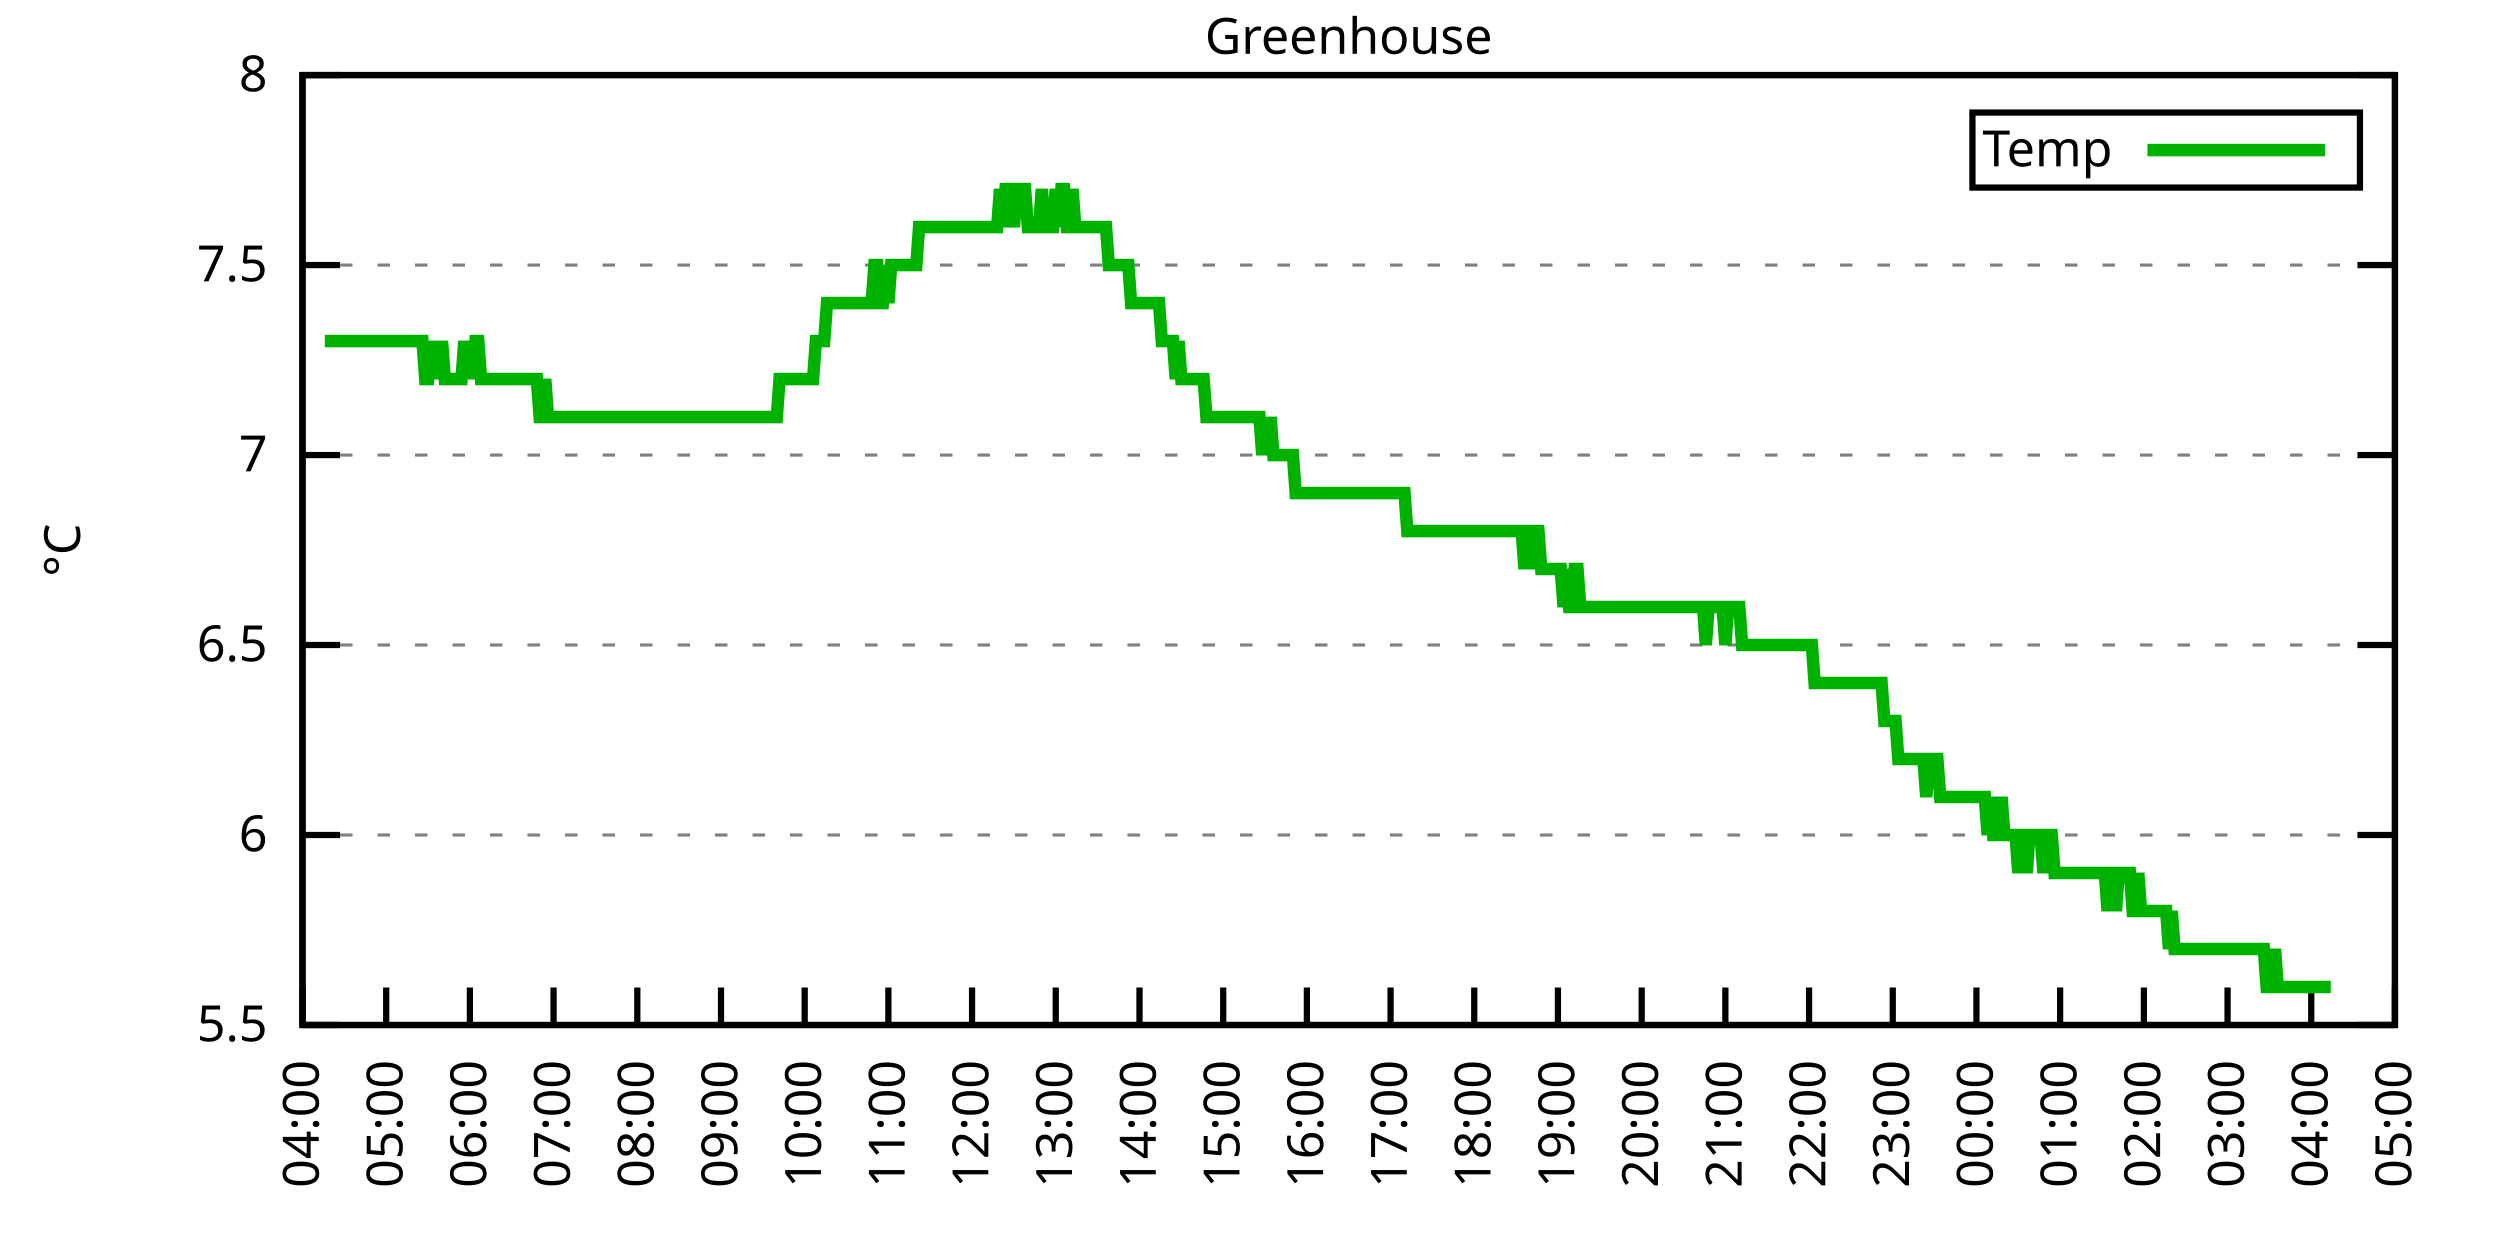
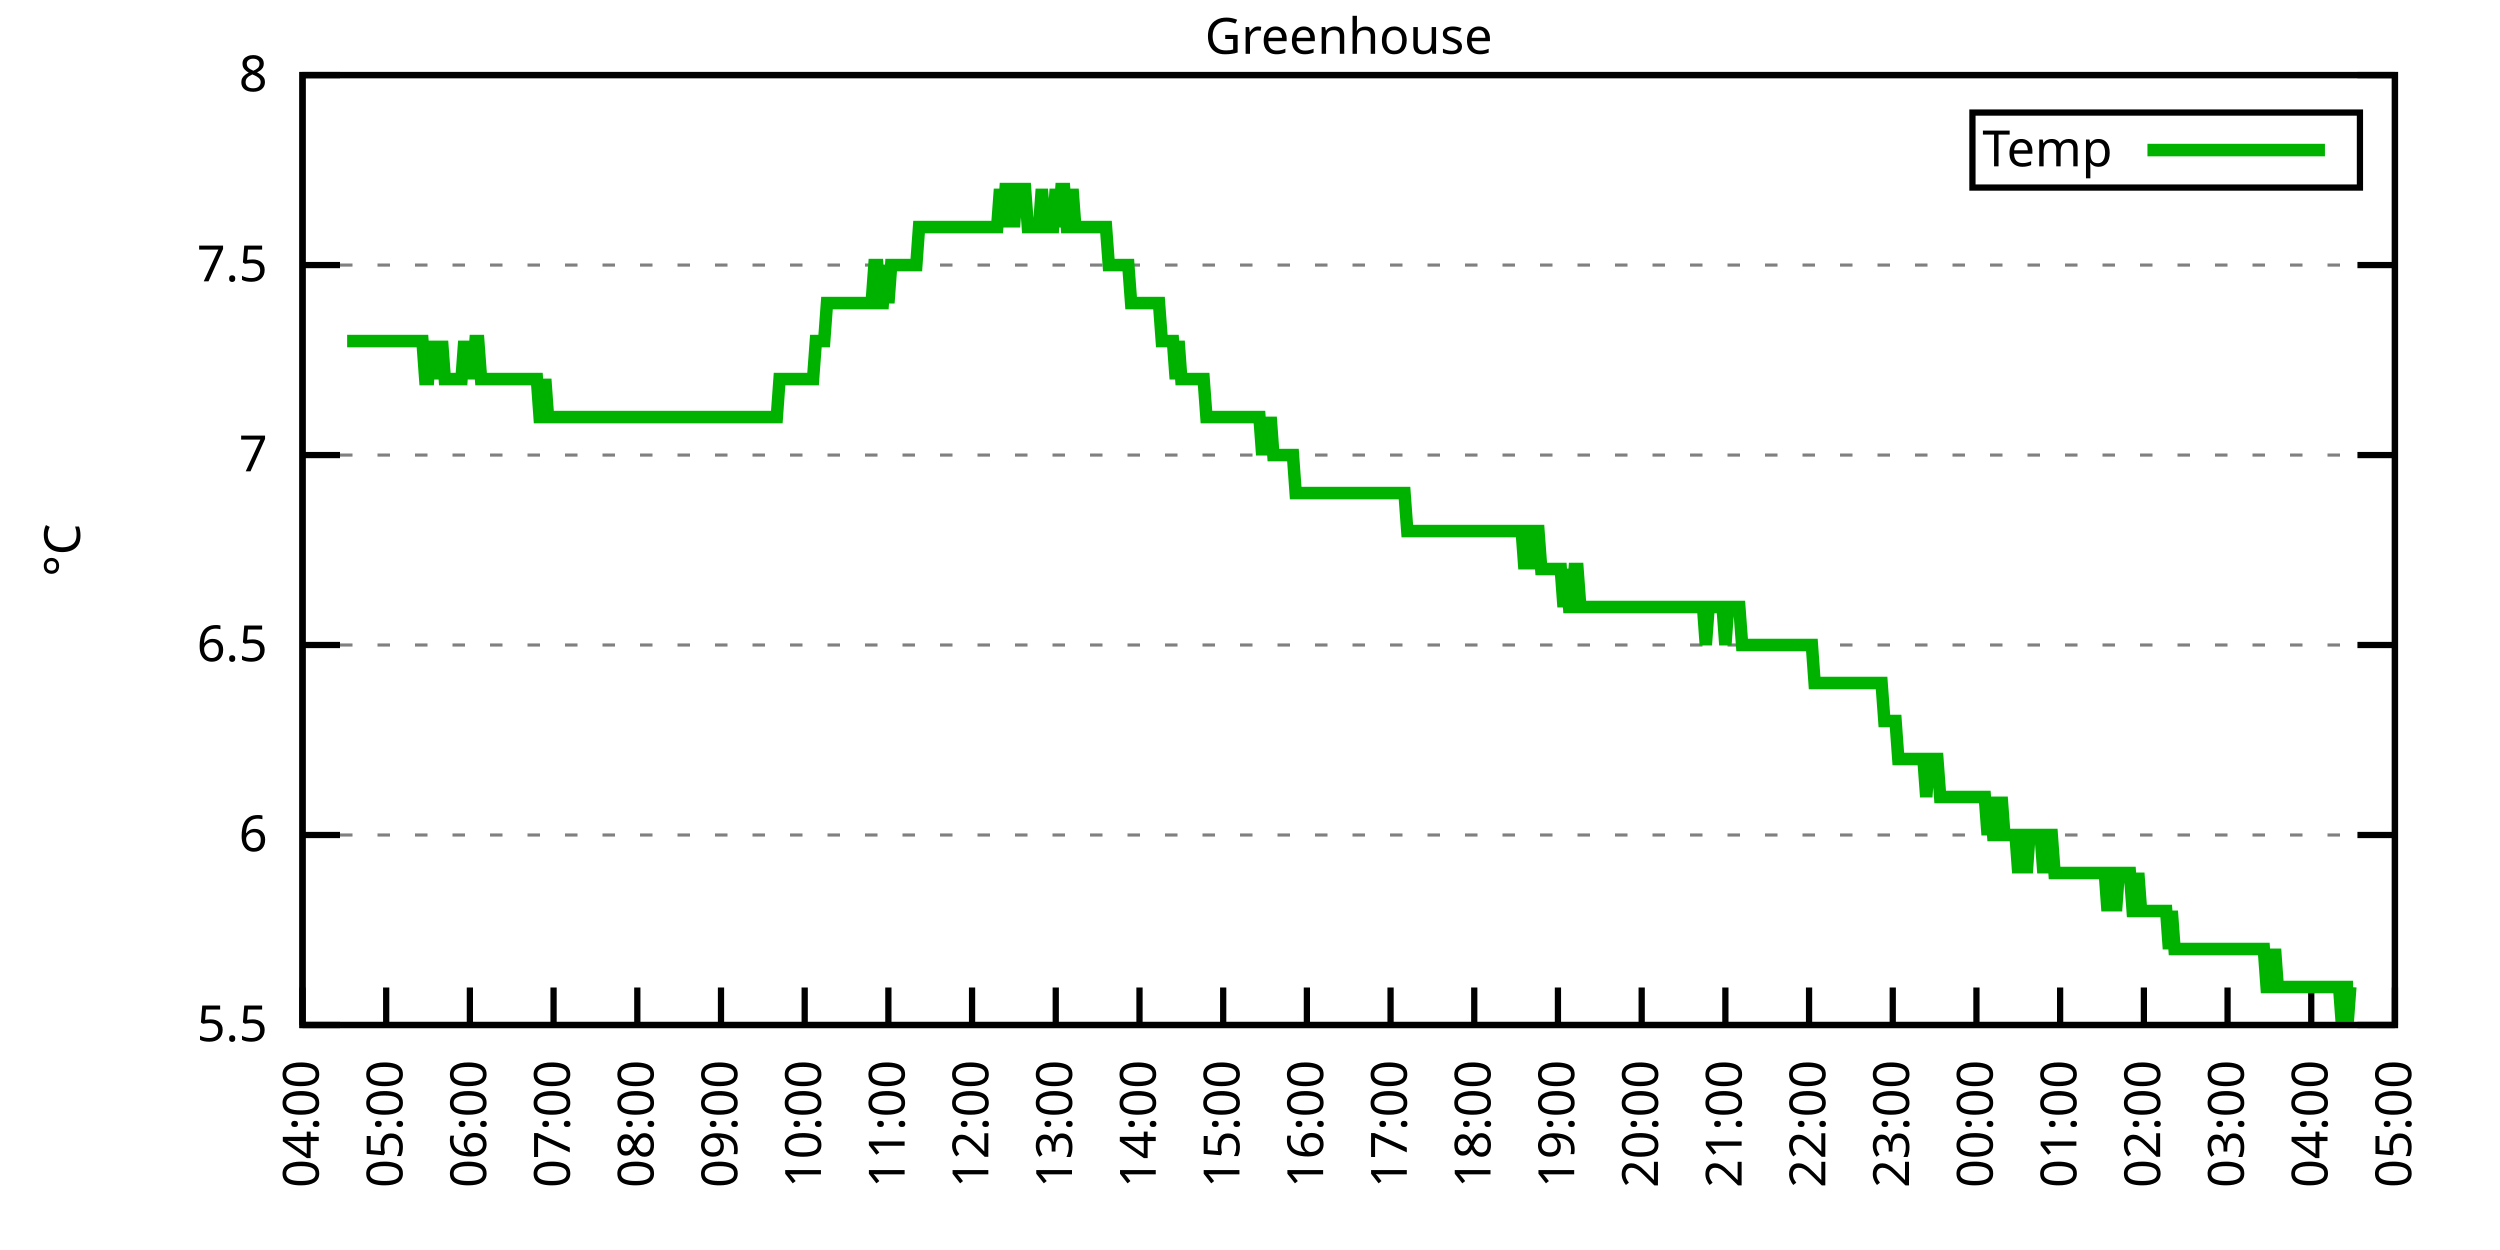
<svg xmlns="http://www.w3.org/2000/svg" xmlns:xlink="http://www.w3.org/1999/xlink" width="400" height="200" viewBox="0 0 400 200">
  <g id="gnuplot_canvas">
    <rect x="0" y="0" width="400" height="200" fill="none" />
    <defs>
      <circle id="gpDot" r="0.5" stroke-width="0.5" stroke="currentColor" />
      <path id="gpPt0" stroke-width="0.333" stroke="currentColor" d="M-1,0 h2 M0,-1 v2" />
      <path id="gpPt1" stroke-width="0.333" stroke="currentColor" d="M-1,-1 L1,1 M1,-1 L-1,1" />
      <path id="gpPt2" stroke-width="0.333" stroke="currentColor" d="M-1,0 L1,0 M0,-1 L0,1 M-1,-1 L1,1 M-1,1 L1,-1" />
      <rect id="gpPt3" stroke-width="0.333" stroke="currentColor" x="-1" y="-1" width="2" height="2" />
      <rect id="gpPt4" stroke-width="0.333" stroke="currentColor" fill="currentColor" x="-1" y="-1" width="2" height="2" />
      <circle id="gpPt5" stroke-width="0.333" stroke="currentColor" cx="0" cy="0" r="1" />
      <use xlink:href="#gpPt5" id="gpPt6" fill="currentColor" stroke="none" />
      <path id="gpPt7" stroke-width="0.333" stroke="currentColor" d="M0,-1.33 L-1.33,0.67 L1.33,0.67 z" />
      <use xlink:href="#gpPt7" id="gpPt8" fill="currentColor" stroke="none" />
      <use xlink:href="#gpPt7" id="gpPt9" stroke="currentColor" transform="rotate(180)" />
      <use xlink:href="#gpPt9" id="gpPt10" fill="currentColor" stroke="none" />
      <use xlink:href="#gpPt3" id="gpPt11" stroke="currentColor" transform="rotate(45)" />
      <use xlink:href="#gpPt11" id="gpPt12" fill="currentColor" stroke="none" />
      <path id="gpPt13" stroke-width="0.333" stroke="currentColor" d="M0,1.330 L1.265,0.411 L0.782,-1.067 L-0.782,-1.076 L-1.265,0.411 z" />
      <use xlink:href="#gpPt13" id="gpPt14" fill="currentColor" stroke="none" />
      <filter id="textbox" filterUnits="objectBoundingBox" x="0" y="0" height="1" width="1">
        <feFlood flood-color="white" flood-opacity="1" result="bgnd" />
        <feComposite in="SourceGraphic" in2="bgnd" operator="atop" />
      </filter>
      <filter id="greybox" filterUnits="objectBoundingBox" x="0" y="0" height="1" width="1">
        <feFlood flood-color="lightgrey" flood-opacity="1" result="grey" />
        <feComposite in="SourceGraphic" in2="grey" operator="atop" />
      </filter>
    </defs>
    <g fill="none" color="white" stroke="currentColor" stroke-width="1.00" stroke-linecap="butt" stroke-linejoin="miter">
</g>
    <g fill="none" color="black" stroke="currentColor" stroke-width="1.00" stroke-linecap="butt" stroke-linejoin="miter">
      <g stroke="none" shape-rendering="crispEdges">
        <polygon fill="rgb(255, 255, 255)" points="48.40,164.00 383.18,164.00 383.18,12.02 48.40,12.02 " />
      </g>
    </g>
    <g fill="none" color="black" stroke="currentColor" stroke-width="1.00" stroke-linecap="butt" stroke-linejoin="miter">
</g>
    <g fill="none" color="black" stroke="black" stroke-width="0.50" stroke-linecap="butt" stroke-linejoin="miter">
</g>
    <g fill="none" color="gray" stroke="currentColor" stroke-width="0.50" stroke-linecap="butt" stroke-linejoin="miter">
      <path stroke="gray" stroke-dasharray="2,4" class="gridline" d="M48.40,164.00 L383.19,164.00  " />
    </g>
    <g fill="none" color="gray" stroke="gray" stroke-width="1.00" stroke-linecap="butt" stroke-linejoin="miter">
</g>
    <g fill="none" color="black" stroke="currentColor" stroke-width="1.00" stroke-linecap="butt" stroke-linejoin="miter">
      <path stroke="black" d="M48.40,164.00 L54.40,164.00 M383.19,164.00 L377.19,164.00  " />
      <g transform="translate(42.80,166.60)" stroke="none" fill="black" font-family="Sans" font-size="8.00" text-anchor="end">
        <text>
          <tspan font-family="Sans"> 5.5</tspan>
        </text>
      </g>
    </g>
    <g fill="none" color="black" stroke="currentColor" stroke-width="1.00" stroke-linecap="butt" stroke-linejoin="miter">
</g>
    <g fill="none" color="black" stroke="black" stroke-width="0.50" stroke-linecap="butt" stroke-linejoin="miter">
</g>
    <g fill="none" color="gray" stroke="currentColor" stroke-width="0.50" stroke-linecap="butt" stroke-linejoin="miter">
      <path stroke="gray" stroke-dasharray="2,4" class="gridline" d="M48.40,133.60 L383.19,133.60  " />
    </g>
    <g fill="none" color="gray" stroke="gray" stroke-width="1.00" stroke-linecap="butt" stroke-linejoin="miter">
</g>
    <g fill="none" color="black" stroke="currentColor" stroke-width="1.00" stroke-linecap="butt" stroke-linejoin="miter">
      <path stroke="black" d="M48.40,133.60 L54.40,133.60 M383.19,133.60 L377.19,133.60  " />
      <g transform="translate(42.80,136.20)" stroke="none" fill="black" font-family="Sans" font-size="8.00" text-anchor="end">
        <text>
          <tspan font-family="Sans"> 6</tspan>
        </text>
      </g>
    </g>
    <g fill="none" color="black" stroke="currentColor" stroke-width="1.00" stroke-linecap="butt" stroke-linejoin="miter">
</g>
    <g fill="none" color="black" stroke="black" stroke-width="0.50" stroke-linecap="butt" stroke-linejoin="miter">
</g>
    <g fill="none" color="gray" stroke="currentColor" stroke-width="0.50" stroke-linecap="butt" stroke-linejoin="miter">
      <path stroke="gray" stroke-dasharray="2,4" class="gridline" d="M48.40,103.20 L383.19,103.20  " />
    </g>
    <g fill="none" color="gray" stroke="gray" stroke-width="1.00" stroke-linecap="butt" stroke-linejoin="miter">
</g>
    <g fill="none" color="black" stroke="currentColor" stroke-width="1.00" stroke-linecap="butt" stroke-linejoin="miter">
      <path stroke="black" d="M48.40,103.20 L54.40,103.20 M383.19,103.20 L377.19,103.20  " />
      <g transform="translate(42.80,105.80)" stroke="none" fill="black" font-family="Sans" font-size="8.00" text-anchor="end">
        <text>
          <tspan font-family="Sans"> 6.5</tspan>
        </text>
      </g>
    </g>
    <g fill="none" color="black" stroke="currentColor" stroke-width="1.00" stroke-linecap="butt" stroke-linejoin="miter">
</g>
    <g fill="none" color="black" stroke="black" stroke-width="0.50" stroke-linecap="butt" stroke-linejoin="miter">
</g>
    <g fill="none" color="gray" stroke="currentColor" stroke-width="0.50" stroke-linecap="butt" stroke-linejoin="miter">
      <path stroke="gray" stroke-dasharray="2,4" class="gridline" d="M48.40,72.81 L383.19,72.81  " />
    </g>
    <g fill="none" color="gray" stroke="gray" stroke-width="1.00" stroke-linecap="butt" stroke-linejoin="miter">
</g>
    <g fill="none" color="black" stroke="currentColor" stroke-width="1.00" stroke-linecap="butt" stroke-linejoin="miter">
      <path stroke="black" d="M48.40,72.81 L54.40,72.81 M383.19,72.81 L377.19,72.81  " />
      <g transform="translate(42.80,75.41)" stroke="none" fill="black" font-family="Sans" font-size="8.00" text-anchor="end">
        <text>
          <tspan font-family="Sans"> 7</tspan>
        </text>
      </g>
    </g>
    <g fill="none" color="black" stroke="currentColor" stroke-width="1.00" stroke-linecap="butt" stroke-linejoin="miter">
</g>
    <g fill="none" color="black" stroke="black" stroke-width="0.50" stroke-linecap="butt" stroke-linejoin="miter">
</g>
    <g fill="none" color="gray" stroke="currentColor" stroke-width="0.50" stroke-linecap="butt" stroke-linejoin="miter">
      <path stroke="gray" stroke-dasharray="2,4" class="gridline" d="M48.40,42.41 L383.19,42.41  " />
    </g>
    <g fill="none" color="gray" stroke="gray" stroke-width="1.00" stroke-linecap="butt" stroke-linejoin="miter">
</g>
    <g fill="none" color="black" stroke="currentColor" stroke-width="1.00" stroke-linecap="butt" stroke-linejoin="miter">
      <path stroke="black" d="M48.40,42.41 L54.40,42.41 M383.19,42.41 L377.19,42.41  " />
      <g transform="translate(42.80,45.01)" stroke="none" fill="black" font-family="Sans" font-size="8.00" text-anchor="end">
        <text>
          <tspan font-family="Sans"> 7.5</tspan>
        </text>
      </g>
    </g>
    <g fill="none" color="black" stroke="currentColor" stroke-width="1.00" stroke-linecap="butt" stroke-linejoin="miter">
</g>
    <g fill="none" color="black" stroke="black" stroke-width="0.50" stroke-linecap="butt" stroke-linejoin="miter">
</g>
    <g fill="none" color="gray" stroke="currentColor" stroke-width="0.50" stroke-linecap="butt" stroke-linejoin="miter">
      <path stroke="gray" stroke-dasharray="2,4" class="gridline" d="M48.40,12.01 L383.19,12.01  " />
    </g>
    <g fill="none" color="gray" stroke="gray" stroke-width="1.00" stroke-linecap="butt" stroke-linejoin="miter">
</g>
    <g fill="none" color="black" stroke="currentColor" stroke-width="1.00" stroke-linecap="butt" stroke-linejoin="miter">
      <path stroke="black" d="M48.40,12.01 L54.40,12.01 M383.19,12.01 L377.19,12.01  " />
      <g transform="translate(42.80,14.61)" stroke="none" fill="black" font-family="Sans" font-size="8.00" text-anchor="end">
        <text>
          <tspan font-family="Sans"> 8</tspan>
        </text>
      </g>
    </g>
    <g fill="none" color="black" stroke="currentColor" stroke-width="1.00" stroke-linecap="butt" stroke-linejoin="miter">
      <path stroke="black" d="M48.40,164.00 L48.40,158.00  " />
      <g transform="translate(51.00,169.60) rotate(270.00)" stroke="none" fill="black" font-family="Sans" font-size="8.00" text-anchor="end">
        <text>
          <tspan font-family="Sans">04:00</tspan>
        </text>
      </g>
    </g>
    <g fill="none" color="black" stroke="currentColor" stroke-width="1.00" stroke-linecap="butt" stroke-linejoin="miter">
      <path stroke="black" d="M61.79,164.00 L61.79,158.00  " />
      <g transform="translate(64.39,169.60) rotate(270.00)" stroke="none" fill="black" font-family="Sans" font-size="8.00" text-anchor="end">
        <text>
          <tspan font-family="Sans">05:00</tspan>
        </text>
      </g>
    </g>
    <g fill="none" color="black" stroke="currentColor" stroke-width="1.00" stroke-linecap="butt" stroke-linejoin="miter">
      <path stroke="black" d="M75.18,164.00 L75.18,158.00  " />
      <g transform="translate(77.78,169.60) rotate(270.00)" stroke="none" fill="black" font-family="Sans" font-size="8.00" text-anchor="end">
        <text>
          <tspan font-family="Sans">06:00</tspan>
        </text>
      </g>
    </g>
    <g fill="none" color="black" stroke="currentColor" stroke-width="1.00" stroke-linecap="butt" stroke-linejoin="miter">
      <path stroke="black" d="M88.57,164.00 L88.57,158.00  " />
      <g transform="translate(91.17,169.60) rotate(270.00)" stroke="none" fill="black" font-family="Sans" font-size="8.00" text-anchor="end">
        <text>
          <tspan font-family="Sans">07:00</tspan>
        </text>
      </g>
    </g>
    <g fill="none" color="black" stroke="currentColor" stroke-width="1.00" stroke-linecap="butt" stroke-linejoin="miter">
      <path stroke="black" d="M101.97,164.00 L101.97,158.00  " />
      <g transform="translate(104.57,169.60) rotate(270.00)" stroke="none" fill="black" font-family="Sans" font-size="8.00" text-anchor="end">
        <text>
          <tspan font-family="Sans">08:00</tspan>
        </text>
      </g>
    </g>
    <g fill="none" color="black" stroke="currentColor" stroke-width="1.00" stroke-linecap="butt" stroke-linejoin="miter">
      <path stroke="black" d="M115.36,164.00 L115.36,158.00  " />
      <g transform="translate(117.96,169.60) rotate(270.00)" stroke="none" fill="black" font-family="Sans" font-size="8.00" text-anchor="end">
        <text>
          <tspan font-family="Sans">09:00</tspan>
        </text>
      </g>
    </g>
    <g fill="none" color="black" stroke="currentColor" stroke-width="1.00" stroke-linecap="butt" stroke-linejoin="miter">
      <path stroke="black" d="M128.75,164.00 L128.75,158.00  " />
      <g transform="translate(131.35,169.60) rotate(270.00)" stroke="none" fill="black" font-family="Sans" font-size="8.00" text-anchor="end">
        <text>
          <tspan font-family="Sans">10:00</tspan>
        </text>
      </g>
    </g>
    <g fill="none" color="black" stroke="currentColor" stroke-width="1.00" stroke-linecap="butt" stroke-linejoin="miter">
      <path stroke="black" d="M142.14,164.00 L142.14,158.00  " />
      <g transform="translate(144.74,169.60) rotate(270.00)" stroke="none" fill="black" font-family="Sans" font-size="8.00" text-anchor="end">
        <text>
          <tspan font-family="Sans">11:00</tspan>
        </text>
      </g>
    </g>
    <g fill="none" color="black" stroke="currentColor" stroke-width="1.00" stroke-linecap="butt" stroke-linejoin="miter">
      <path stroke="black" d="M155.53,164.00 L155.53,158.00  " />
      <g transform="translate(158.13,169.60) rotate(270.00)" stroke="none" fill="black" font-family="Sans" font-size="8.00" text-anchor="end">
        <text>
          <tspan font-family="Sans">12:00</tspan>
        </text>
      </g>
    </g>
    <g fill="none" color="black" stroke="currentColor" stroke-width="1.00" stroke-linecap="butt" stroke-linejoin="miter">
      <path stroke="black" d="M168.92,164.00 L168.92,158.00  " />
      <g transform="translate(171.52,169.60) rotate(270.00)" stroke="none" fill="black" font-family="Sans" font-size="8.00" text-anchor="end">
        <text>
          <tspan font-family="Sans">13:00</tspan>
        </text>
      </g>
    </g>
    <g fill="none" color="black" stroke="currentColor" stroke-width="1.00" stroke-linecap="butt" stroke-linejoin="miter">
      <path stroke="black" d="M182.32,164.00 L182.32,158.00  " />
      <g transform="translate(184.92,169.60) rotate(270.00)" stroke="none" fill="black" font-family="Sans" font-size="8.00" text-anchor="end">
        <text>
          <tspan font-family="Sans">14:00</tspan>
        </text>
      </g>
    </g>
    <g fill="none" color="black" stroke="currentColor" stroke-width="1.00" stroke-linecap="butt" stroke-linejoin="miter">
      <path stroke="black" d="M195.71,164.00 L195.71,158.00  " />
      <g transform="translate(198.31,169.60) rotate(270.00)" stroke="none" fill="black" font-family="Sans" font-size="8.00" text-anchor="end">
        <text>
          <tspan font-family="Sans">15:00</tspan>
        </text>
      </g>
    </g>
    <g fill="none" color="black" stroke="currentColor" stroke-width="1.00" stroke-linecap="butt" stroke-linejoin="miter">
      <path stroke="black" d="M209.10,164.00 L209.10,158.00  " />
      <g transform="translate(211.70,169.60) rotate(270.00)" stroke="none" fill="black" font-family="Sans" font-size="8.00" text-anchor="end">
        <text>
          <tspan font-family="Sans">16:00</tspan>
        </text>
      </g>
    </g>
    <g fill="none" color="black" stroke="currentColor" stroke-width="1.00" stroke-linecap="butt" stroke-linejoin="miter">
      <path stroke="black" d="M222.49,164.00 L222.49,158.00  " />
      <g transform="translate(225.09,169.60) rotate(270.00)" stroke="none" fill="black" font-family="Sans" font-size="8.00" text-anchor="end">
        <text>
          <tspan font-family="Sans">17:00</tspan>
        </text>
      </g>
    </g>
    <g fill="none" color="black" stroke="currentColor" stroke-width="1.00" stroke-linecap="butt" stroke-linejoin="miter">
      <path stroke="black" d="M235.88,164.00 L235.88,158.00  " />
      <g transform="translate(238.48,169.60) rotate(270.00)" stroke="none" fill="black" font-family="Sans" font-size="8.00" text-anchor="end">
        <text>
          <tspan font-family="Sans">18:00</tspan>
        </text>
      </g>
    </g>
    <g fill="none" color="black" stroke="currentColor" stroke-width="1.00" stroke-linecap="butt" stroke-linejoin="miter">
      <path stroke="black" d="M249.27,164.00 L249.27,158.00  " />
      <g transform="translate(251.87,169.60) rotate(270.00)" stroke="none" fill="black" font-family="Sans" font-size="8.00" text-anchor="end">
        <text>
          <tspan font-family="Sans">19:00</tspan>
        </text>
      </g>
    </g>
    <g fill="none" color="black" stroke="currentColor" stroke-width="1.00" stroke-linecap="butt" stroke-linejoin="miter">
      <path stroke="black" d="M262.67,164.00 L262.67,158.00  " />
      <g transform="translate(265.27,169.60) rotate(270.00)" stroke="none" fill="black" font-family="Sans" font-size="8.00" text-anchor="end">
        <text>
          <tspan font-family="Sans">20:00</tspan>
        </text>
      </g>
    </g>
    <g fill="none" color="black" stroke="currentColor" stroke-width="1.00" stroke-linecap="butt" stroke-linejoin="miter">
      <path stroke="black" d="M276.06,164.00 L276.06,158.00  " />
      <g transform="translate(278.66,169.60) rotate(270.00)" stroke="none" fill="black" font-family="Sans" font-size="8.00" text-anchor="end">
        <text>
          <tspan font-family="Sans">21:00</tspan>
        </text>
      </g>
    </g>
    <g fill="none" color="black" stroke="currentColor" stroke-width="1.00" stroke-linecap="butt" stroke-linejoin="miter">
      <path stroke="black" d="M289.45,164.00 L289.45,158.00  " />
      <g transform="translate(292.05,169.60) rotate(270.00)" stroke="none" fill="black" font-family="Sans" font-size="8.00" text-anchor="end">
        <text>
          <tspan font-family="Sans">22:00</tspan>
        </text>
      </g>
    </g>
    <g fill="none" color="black" stroke="currentColor" stroke-width="1.00" stroke-linecap="butt" stroke-linejoin="miter">
      <path stroke="black" d="M302.84,164.00 L302.84,158.00  " />
      <g transform="translate(305.44,169.60) rotate(270.00)" stroke="none" fill="black" font-family="Sans" font-size="8.00" text-anchor="end">
        <text>
          <tspan font-family="Sans">23:00</tspan>
        </text>
      </g>
    </g>
    <g fill="none" color="black" stroke="currentColor" stroke-width="1.00" stroke-linecap="butt" stroke-linejoin="miter">
      <path stroke="black" d="M316.23,164.00 L316.23,158.00  " />
      <g transform="translate(318.83,169.60) rotate(270.00)" stroke="none" fill="black" font-family="Sans" font-size="8.00" text-anchor="end">
        <text>
          <tspan font-family="Sans">00:00</tspan>
        </text>
      </g>
    </g>
    <g fill="none" color="black" stroke="currentColor" stroke-width="1.00" stroke-linecap="butt" stroke-linejoin="miter">
      <path stroke="black" d="M329.62,164.00 L329.62,158.00  " />
      <g transform="translate(332.22,169.60) rotate(270.00)" stroke="none" fill="black" font-family="Sans" font-size="8.00" text-anchor="end">
        <text>
          <tspan font-family="Sans">01:00</tspan>
        </text>
      </g>
    </g>
    <g fill="none" color="black" stroke="currentColor" stroke-width="1.00" stroke-linecap="butt" stroke-linejoin="miter">
      <path stroke="black" d="M343.02,164.00 L343.02,158.00  " />
      <g transform="translate(345.62,169.60) rotate(270.00)" stroke="none" fill="black" font-family="Sans" font-size="8.00" text-anchor="end">
        <text>
          <tspan font-family="Sans">02:00</tspan>
        </text>
      </g>
    </g>
    <g fill="none" color="black" stroke="currentColor" stroke-width="1.00" stroke-linecap="butt" stroke-linejoin="miter">
      <path stroke="black" d="M356.41,164.00 L356.41,158.00  " />
      <g transform="translate(359.01,169.60) rotate(270.00)" stroke="none" fill="black" font-family="Sans" font-size="8.00" text-anchor="end">
        <text>
          <tspan font-family="Sans">03:00</tspan>
        </text>
      </g>
    </g>
    <g fill="none" color="black" stroke="currentColor" stroke-width="1.00" stroke-linecap="butt" stroke-linejoin="miter">
      <path stroke="black" d="M369.80,164.00 L369.80,158.00  " />
      <g transform="translate(372.40,169.60) rotate(270.00)" stroke="none" fill="black" font-family="Sans" font-size="8.00" text-anchor="end">
        <text>
          <tspan font-family="Sans">04:00</tspan>
        </text>
      </g>
    </g>
    <g fill="none" color="black" stroke="currentColor" stroke-width="1.00" stroke-linecap="butt" stroke-linejoin="miter">
      <path stroke="black" d="M383.19,164.00 L383.19,158.00  " />
      <g transform="translate(385.79,169.60) rotate(270.00)" stroke="none" fill="black" font-family="Sans" font-size="8.00" text-anchor="end">
        <text>
          <tspan font-family="Sans">05:00</tspan>
        </text>
      </g>
    </g>
    <g fill="none" color="black" stroke="currentColor" stroke-width="1.00" stroke-linecap="butt" stroke-linejoin="miter">
</g>
    <g fill="none" color="black" stroke="currentColor" stroke-width="1.00" stroke-linecap="butt" stroke-linejoin="miter">
      <path stroke="black" d="M48.40,12.01 L48.40,164.00 L383.19,164.00 L383.19,12.01 L48.40,12.01 Z  " />
    </g>
    <g fill="none" color="black" stroke="currentColor" stroke-width="1.00" stroke-linecap="butt" stroke-linejoin="miter">
</g>
    <g fill="none" color="black" stroke="currentColor" stroke-width="1.00" stroke-linecap="butt" stroke-linejoin="miter">
      <path stroke="black" d="M315.59,30.01 L315.59,18.01 L377.59,18.01 L377.59,30.01 L315.59,30.01 Z  " />
    </g>
    <g id="Greenhouse_plot_1">
      <g fill="none" color="white" stroke="black" stroke-width="2.00" stroke-linecap="butt" stroke-linejoin="miter">
</g>
      <g fill="none" color="black" stroke="currentColor" stroke-width="2.00" stroke-linecap="butt" stroke-linejoin="miter">
        <g transform="translate(337.99,26.61)" stroke="none" fill="black" font-family="Sans" font-size="8.00" text-anchor="end">
          <text>
            <tspan font-family="Sans">Temp</tspan>
          </text>
        </g>
      </g>
      <g fill="none" color="black" stroke="currentColor" stroke-width="2.00" stroke-linecap="butt" stroke-linejoin="miter">
-         <path stroke="rgb(  0, 178,   0)" d="M343.59,24.01 L371.99,24.01 M51.97,54.57 L52.42,54.57 L52.86,54.57 L53.31,54.57 L53.76,54.57 L54.20,54.57   L54.65,54.57 L55.10,54.57 L55.54,54.57 L55.99,54.57 L56.43,54.57 L56.88,54.57 L57.33,54.57 L57.77,54.57   L58.22,54.57 L58.67,54.57 L59.11,54.57 L59.56,54.57 L60.01,54.57 L60.45,54.57 L60.90,54.57 L61.35,54.57   L61.79,54.57 L62.24,54.57 L62.68,54.57 L63.13,54.57 L63.58,54.57 L64.02,54.57 L64.47,54.57 L64.92,54.57   L65.36,54.57 L65.81,54.57 L66.26,54.57 L66.70,54.57 L67.15,54.57 L67.59,54.57 L68.04,60.65 L68.49,60.65   L68.93,54.57 L69.38,60.65 L69.83,54.57 L70.27,60.65 L70.72,54.57 L71.17,60.65 L71.61,60.65 L72.06,60.65   L72.50,60.65 L72.95,60.65 L73.40,60.65 L73.84,60.65 L74.29,54.57 L74.74,60.65 L75.18,54.57 L75.63,60.65   L76.08,54.57 L76.52,54.57 L76.97,60.65 L77.42,60.65 L77.86,60.65 L78.31,60.65 L78.75,60.65 L79.20,60.65   L79.65,60.65 L80.09,60.65 L80.54,60.65 L80.99,60.65 L81.43,60.65 L81.88,60.65 L82.33,60.65 L82.77,60.65   L83.22,60.65 L83.66,60.65 L84.11,60.65 L84.56,60.65 L85.00,60.65 L85.45,60.65 L85.90,60.65 L86.34,66.73   L86.79,66.73 L87.24,60.65 L87.68,66.73 L88.13,66.73 L88.57,66.73 L89.02,66.73 L89.47,66.73 L89.91,66.73   L90.36,66.73 L90.81,66.73 L91.25,66.73 L91.70,66.73 L92.15,66.73 L92.59,66.73 L93.04,66.73 L93.49,66.73   L93.93,66.73 L94.38,66.73 L94.82,66.73 L95.27,66.73 L95.72,66.73 L96.16,66.73 L96.61,66.73 L97.06,66.73   L97.50,66.73 L97.95,66.73 L98.40,66.73 L98.84,66.73 L99.29,66.73 L99.73,66.73 L100.18,66.73 L100.63,66.73   L101.07,66.73 L101.52,66.73 L101.97,66.73 L102.41,66.73 L102.86,66.73 L103.31,66.73 L103.75,66.73 L104.20,66.73   L104.64,66.73 L105.09,66.73 L105.54,66.73 L105.98,66.73 L106.43,66.73 L106.88,66.73 L107.32,66.73 L107.77,66.73   L108.22,66.73 L108.66,66.73 L109.11,66.73 L109.55,66.73 L110.00,66.73 L110.45,66.73 L110.89,66.73 L111.34,66.73   L111.79,66.73 L112.23,66.73 L112.68,66.73 L113.13,66.73 L113.57,66.73 L114.02,66.73 L114.47,66.73 L114.91,66.73   L115.36,66.73 L115.80,66.73 L116.25,66.73 L116.70,66.73 L117.14,66.73 L117.59,66.73 L118.04,66.73 L118.48,66.73   L118.93,66.73 L119.38,66.73 L119.82,66.73 L120.27,66.73 L120.71,66.73 L121.16,66.73 L121.61,66.73 L122.05,66.73   L122.50,66.73 L122.95,66.73 L123.39,66.73 L123.84,66.73 L124.29,66.73 L124.73,60.65 L125.18,60.65 L125.62,60.65   L126.07,60.65 L126.52,60.65 L126.96,60.65 L127.41,60.65 L127.86,60.65 L128.30,60.65 L128.75,60.65 L129.20,60.65   L129.64,60.65 L130.09,60.65 L130.54,54.57 L130.98,54.57 L131.43,54.57 L131.87,54.57 L132.32,48.49 L132.77,48.49   L133.21,48.49 L133.66,48.49 L134.11,48.49 L134.55,48.49 L135.00,48.49 L135.45,48.49 L135.89,48.49 L136.34,48.49   L136.78,48.49 L137.23,48.49 L137.68,48.49 L138.12,48.49 L138.57,48.49 L139.02,48.49 L139.46,48.49 L139.91,42.41   L140.36,42.41 L140.80,48.49 L141.25,48.49 L141.69,42.41 L142.14,48.49 L142.59,42.41 L143.03,42.41 L143.48,42.41   L143.93,42.41 L144.37,42.41 L144.82,42.41 L145.27,42.41 L145.71,42.41 L146.16,42.41 L146.61,42.41 L147.05,36.33   L147.50,36.33 L147.94,36.33 L148.39,36.33 L148.84,36.33 L149.28,36.33 L149.73,36.33 L150.18,36.33 L150.62,36.33   L151.07,36.33 L151.52,36.33 L151.96,36.33 L152.41,36.33 L152.85,36.33 L153.30,36.33 L153.75,36.33 L154.19,36.33   L154.64,36.33 L155.09,36.33 L155.53,36.33 L155.98,36.33 L156.43,36.33 L156.87,36.33 L157.32,36.33 L157.76,36.33   L158.21,36.33 L158.66,36.33 L159.10,36.33 L159.55,36.33 L160.00,30.25 L160.44,36.33 L160.89,30.25 L161.34,30.25   L161.78,30.25 L162.23,36.33 L162.67,30.25 L163.12,30.25 L163.57,30.25 L164.01,30.25 L164.46,36.33 L164.91,36.33   L165.35,36.33 L165.80,36.33 L166.25,36.33 L166.69,30.25 L167.14,36.33 L167.59,36.33 L168.03,36.33 L168.48,36.33   L168.92,30.25 L169.37,36.33 L169.82,30.25 L170.26,30.25 L170.71,36.33 L171.16,36.33 L171.60,30.25 L172.05,36.33   L172.50,36.33 L172.94,36.33 L173.39,36.33 L173.83,36.33 L174.28,36.33 L174.73,36.33 L175.17,36.33 L175.62,36.33   L176.07,36.33 L176.51,36.33 L176.96,36.33 L177.41,42.41 L177.85,42.41 L178.30,42.41 L178.74,42.41 L179.19,42.41   L179.64,42.41 L180.08,42.41 L180.53,42.41 L180.98,48.49 L181.42,48.49 L181.87,48.49 L182.32,48.49 L182.76,48.49   L183.21,48.49 L183.66,48.49 L184.10,48.49 L184.55,48.49 L184.99,48.49 L185.44,48.49 L185.89,54.57 L186.33,54.57   L186.78,54.57 L187.23,54.57 L187.67,54.57 L188.12,60.65 L188.57,54.57 L189.01,60.65 L189.46,60.65 L189.90,60.65   L190.35,60.65 L190.80,60.65 L191.24,60.65 L191.69,60.65 L192.14,60.65 L192.58,60.65 L193.03,66.73 L193.48,66.73   L193.92,66.73 L194.37,66.73 L194.81,66.73 L195.26,66.73 L195.71,66.73 L196.15,66.73 L196.60,66.73 L197.05,66.73   L197.49,66.73 L197.94,66.73 L198.39,66.73 L198.83,66.73 L199.28,66.73 L199.73,66.73 L200.17,66.73 L200.62,66.73   L201.06,66.73 L201.51,66.73 L201.96,72.81 L202.40,66.73 L202.85,72.81 L203.30,66.73 L203.74,72.81 L204.19,72.81   L204.64,72.81 L205.08,72.81 L205.53,72.81 L205.97,72.81 L206.42,72.81 L206.87,72.81 L207.31,78.89 L207.76,78.89   L208.21,78.89 L208.65,78.89 L209.10,78.89 L209.55,78.89 L209.99,78.89 L210.44,78.89 L210.88,78.89 L211.33,78.89   L211.78,78.89 L212.22,78.89 L212.67,78.89 L213.12,78.89 L213.56,78.89 L214.01,78.89 L214.46,78.89 L214.90,78.89   L215.35,78.89 L215.80,78.89 L216.24,78.89 L216.69,78.89 L217.13,78.89 L217.58,78.89 L218.03,78.89 L218.47,78.89   L218.92,78.89 L219.37,78.89 L219.81,78.89 L220.26,78.89 L220.71,78.89 L221.15,78.89 L221.60,78.89 L222.04,78.89   L222.49,78.89 L222.94,78.89 L223.38,78.89 L223.83,78.89 L224.28,78.89 L224.72,78.89 L225.17,84.97 L225.62,84.97   L226.06,84.97 L226.51,84.97 L226.95,84.97 L227.40,84.97 L227.85,84.97 L228.29,84.97 L228.74,84.97 L229.19,84.97   L229.63,84.97 L230.08,84.97 L230.53,84.97 L230.97,84.97 L231.42,84.97 L231.86,84.97 L232.31,84.97 L232.76,84.97   L233.20,84.97 L233.65,84.97 L234.10,84.97 L234.54,84.97 L234.99,84.97 L235.44,84.97 L235.88,84.97 L236.33,84.97   L236.78,84.97 L237.22,84.97 L237.67,84.97 L238.11,84.97 L238.56,84.97 L239.01,84.97 L239.45,84.97 L239.90,84.97   L240.35,84.97 L240.79,84.97 L241.24,84.97 L241.69,84.97 L242.13,84.97 L242.58,84.97 L243.02,84.97 L243.47,84.97   L243.92,91.04 L244.36,84.97 L244.81,91.04 L245.26,84.97 L245.70,84.97 L246.15,84.97 L246.60,91.04 L247.04,91.04   L247.49,91.04 L247.93,91.04 L248.38,91.04 L248.83,91.04 L249.27,91.04 L249.72,91.04 L250.17,97.12 L250.61,91.04   L251.06,97.12 L251.51,97.12 L251.95,91.04 L252.40,91.04 L252.85,97.12 L253.29,97.12 L253.74,97.12 L254.18,97.12   L254.63,97.12 L255.08,97.12 L255.52,97.12 L255.97,97.12 L256.42,97.12 L256.86,97.12 L257.31,97.12 L257.76,97.12   L258.20,97.12 L258.65,97.12 L259.09,97.12 L259.54,97.12 L259.99,97.12 L260.43,97.12 L260.88,97.12 L261.33,97.12   L261.77,97.12 L262.22,97.12 L262.67,97.12 L263.11,97.12 L263.56,97.12 L264.00,97.12 L264.45,97.12 L264.90,97.12   L265.34,97.12 L265.79,97.12 L266.24,97.12 L266.68,97.12 L267.13,97.12 L267.58,97.12 L268.02,97.12 L268.47,97.12   L268.92,97.12 L269.36,97.12 L269.81,97.12 L270.25,97.12 L270.70,97.12 L271.15,97.12 L271.59,97.12 L272.04,97.12   L272.49,97.12 L272.93,103.20 L273.38,97.12 L273.83,97.12 L274.27,97.12 L274.72,97.12 L275.16,97.12 L275.61,97.12   L276.06,103.20 L276.50,97.12 L276.95,97.12 L277.40,97.12 L277.84,97.12 L278.29,97.12 L278.74,103.20 L279.18,103.20   L279.63,103.20 L280.07,103.20 L280.52,103.20 L280.97,103.20 L281.41,103.20 L281.86,103.20 L282.31,103.20 L282.75,103.20   L283.20,103.20 L283.65,103.20 L284.09,103.20 L284.54,103.20 L284.98,103.20 L285.43,103.20 L285.88,103.20 L286.32,103.20   L286.77,103.20 L287.22,103.20 L287.66,103.20 L288.11,103.20 L288.56,103.20 L289.00,103.20 L289.45,103.20 L289.90,103.20   L290.34,109.28 L290.79,109.28 L291.23,109.28 L291.68,109.28 L292.13,109.28 L292.57,109.28 L293.02,109.28 L293.47,109.28   L293.91,109.28 L294.36,109.28 L294.81,109.28 L295.25,109.28 L295.70,109.28 L296.14,109.28 L296.59,109.28 L297.04,109.28   L297.48,109.28 L297.93,109.28 L298.38,109.28 L298.82,109.28 L299.27,109.28 L299.72,109.28 L300.16,109.28 L300.61,109.28   L301.05,109.28 L301.50,115.36 L301.95,115.36 L302.39,115.36 L302.84,115.36 L303.29,115.36 L303.73,121.44 L304.18,121.44   L304.63,121.44 L305.07,121.44 L305.52,121.44 L305.97,121.44 L306.41,121.44 L306.86,121.44 L307.30,121.44 L307.75,121.44   L308.20,127.52 L308.64,121.44 L309.09,121.44 L309.54,121.44 L309.98,121.44 L310.43,127.52 L310.88,127.52 L311.32,127.52   L311.77,127.52 L312.21,127.52 L312.66,127.52 L313.11,127.52 L313.55,127.52 L314.00,127.52 L314.45,127.52 L314.89,127.52   L315.34,127.52 L315.79,127.52 L316.23,127.52 L316.68,127.52 L317.12,127.52 L317.57,127.52 L318.02,133.60 L318.46,127.52   L318.91,133.60 L319.36,133.60 L319.80,133.60 L320.25,127.52 L320.70,133.60 L321.14,133.60 L321.59,133.60 L322.04,133.60   L322.48,133.60 L322.93,139.68 L323.37,133.60 L323.82,133.60 L324.27,139.68 L324.71,133.60 L325.16,133.60 L325.61,133.60   L326.05,133.60 L326.50,133.60 L326.95,139.68 L327.39,133.60 L327.84,133.60 L328.28,133.60 L328.73,139.68 L329.18,139.68   L329.62,139.68 L330.07,139.68 L330.52,139.68 L330.96,139.68 L331.41,139.68 L331.86,139.68 L332.30,139.68 L332.75,139.68   L333.19,139.68 L333.64,139.68 L334.09,139.68 L334.53,139.68 L334.98,139.68 L335.43,139.68 L335.87,139.68 L336.32,139.68   L336.77,139.68 L337.21,145.76 L337.66,139.68 L338.10,139.68 L338.55,145.76 L339.00,139.68 L339.44,139.68 L339.89,139.68   L340.34,139.68 L340.78,139.68 L341.23,145.76 L341.68,145.76 L342.12,139.68 L342.57,145.76 L343.02,145.76 L343.46,145.76   L343.91,145.76 L344.35,145.76 L344.80,145.76 L345.25,145.76 L345.69,145.76 L346.14,145.76 L346.59,145.76 L347.03,151.84   L347.48,145.76 L347.93,151.84 L348.37,151.84 L348.82,151.84 L349.26,151.84 L349.71,151.84 L350.16,151.84 L350.60,151.84   L351.05,151.84 L351.50,151.84 L351.94,151.84 L352.39,151.84 L352.84,151.84 L353.28,151.84 L353.73,151.84 L354.17,151.84   L354.62,151.84 L355.07,151.84 L355.51,151.84 L355.96,151.84 L356.41,151.84 L356.85,151.84 L357.30,151.84 L357.75,151.84   L358.19,151.84 L358.64,151.84 L359.09,151.84 L359.53,151.84 L359.98,151.84 L360.42,151.84 L360.87,151.84 L361.32,151.84   L361.76,151.84 L362.21,151.84 L362.66,157.92 L363.10,157.92 L363.55,157.92 L364.00,151.84 L364.44,157.92 L364.89,157.92   L365.33,157.92 L365.78,157.92 L366.23,157.92 L366.67,157.92 L367.12,157.92 L367.57,157.92 L368.01,157.92 L368.46,157.92   L368.91,157.92 L369.35,157.92 L369.80,157.92 L370.24,157.92 L370.69,157.92 L371.14,157.92 L371.58,157.92 L372.03,157.92   L372.48,157.92 L372.92,157.92  " />
+         <path stroke="rgb(  0, 178,   0)" d="M343.59,24.01 L371.99,24.01 M55.54,54.57 L55.99,54.57 L56.43,54.57 L56.88,54.57 L57.33,54.57 L57.77,54.57   L58.22,54.57 L58.67,54.57 L59.11,54.57 L59.56,54.57 L60.01,54.57 L60.45,54.57 L60.90,54.57 L61.35,54.57   L61.79,54.57 L62.24,54.57 L62.68,54.57 L63.13,54.57 L63.58,54.57 L64.02,54.57 L64.47,54.57 L64.92,54.57   L65.36,54.57 L65.81,54.57 L66.26,54.57 L66.70,54.57 L67.15,54.57 L67.59,54.57 L68.04,60.65 L68.49,60.65   L68.93,54.57 L69.38,60.65 L69.83,54.57 L70.27,60.65 L70.72,54.57 L71.17,60.65 L71.61,60.65 L72.06,60.65   L72.50,60.65 L72.95,60.65 L73.40,60.65 L73.84,60.65 L74.29,54.57 L74.74,60.65 L75.18,54.57 L75.63,60.65   L76.08,54.57 L76.52,54.57 L76.97,60.65 L77.42,60.65 L77.86,60.65 L78.31,60.65 L78.75,60.65 L79.20,60.65   L79.65,60.65 L80.09,60.65 L80.54,60.65 L80.99,60.65 L81.43,60.65 L81.88,60.65 L82.33,60.65 L82.77,60.65   L83.22,60.65 L83.66,60.65 L84.11,60.65 L84.56,60.65 L85.00,60.65 L85.45,60.65 L85.90,60.65 L86.34,66.73   L86.79,66.73 L87.24,60.65 L87.68,66.73 L88.13,66.73 L88.57,66.73 L89.02,66.73 L89.47,66.73 L89.91,66.73   L90.36,66.73 L90.81,66.73 L91.25,66.73 L91.70,66.73 L92.15,66.73 L92.59,66.73 L93.04,66.73 L93.49,66.73   L93.93,66.73 L94.38,66.73 L94.82,66.73 L95.27,66.73 L95.72,66.73 L96.16,66.73 L96.61,66.73 L97.06,66.73   L97.50,66.73 L97.95,66.73 L98.40,66.73 L98.84,66.73 L99.29,66.73 L99.73,66.73 L100.18,66.73 L100.63,66.73   L101.07,66.73 L101.52,66.73 L101.97,66.73 L102.41,66.73 L102.86,66.73 L103.31,66.73 L103.75,66.73 L104.20,66.73   L104.64,66.73 L105.09,66.73 L105.54,66.73 L105.98,66.73 L106.43,66.73 L106.88,66.73 L107.32,66.73 L107.77,66.73   L108.22,66.73 L108.66,66.73 L109.11,66.73 L109.55,66.73 L110.00,66.73 L110.45,66.73 L110.89,66.73 L111.34,66.73   L111.79,66.73 L112.23,66.73 L112.68,66.73 L113.13,66.73 L113.57,66.73 L114.02,66.73 L114.47,66.73 L114.91,66.73   L115.36,66.73 L115.80,66.73 L116.25,66.73 L116.70,66.73 L117.14,66.73 L117.59,66.73 L118.04,66.73 L118.48,66.73   L118.93,66.73 L119.38,66.73 L119.82,66.73 L120.27,66.73 L120.71,66.73 L121.16,66.73 L121.61,66.73 L122.05,66.73   L122.50,66.73 L122.95,66.73 L123.39,66.73 L123.84,66.73 L124.29,66.73 L124.73,60.65 L125.18,60.65 L125.62,60.65   L126.07,60.65 L126.52,60.65 L126.96,60.65 L127.41,60.65 L127.86,60.65 L128.30,60.65 L128.75,60.65 L129.20,60.65   L129.64,60.65 L130.09,60.65 L130.54,54.57 L130.98,54.57 L131.43,54.57 L131.87,54.57 L132.32,48.49 L132.77,48.49   L133.21,48.49 L133.66,48.49 L134.11,48.49 L134.55,48.49 L135.00,48.49 L135.45,48.49 L135.89,48.49 L136.34,48.49   L136.78,48.49 L137.23,48.49 L137.68,48.49 L138.12,48.49 L138.57,48.49 L139.02,48.49 L139.46,48.49 L139.91,42.41   L140.36,42.41 L140.80,48.49 L141.25,48.49 L141.69,42.41 L142.14,48.49 L142.59,42.41 L143.03,42.41 L143.48,42.41   L143.93,42.41 L144.37,42.41 L144.82,42.41 L145.27,42.41 L145.71,42.41 L146.16,42.41 L146.61,42.41 L147.05,36.33   L147.50,36.33 L147.94,36.33 L148.39,36.33 L148.84,36.33 L149.28,36.33 L149.73,36.33 L150.18,36.33 L150.62,36.33   L151.07,36.33 L151.52,36.33 L151.96,36.33 L152.41,36.33 L152.85,36.33 L153.30,36.33 L153.75,36.33 L154.19,36.33   L154.64,36.33 L155.09,36.33 L155.53,36.33 L155.98,36.33 L156.43,36.33 L156.87,36.33 L157.32,36.33 L157.76,36.33   L158.21,36.33 L158.66,36.33 L159.10,36.33 L159.55,36.33 L160.00,30.25 L160.44,36.33 L160.89,30.25 L161.34,30.25   L161.78,30.25 L162.23,36.33 L162.67,30.25 L163.12,30.25 L163.57,30.25 L164.01,30.25 L164.46,36.33 L164.91,36.33   L165.35,36.33 L165.80,36.33 L166.25,36.33 L166.69,30.25 L167.14,36.33 L167.59,36.33 L168.03,36.33 L168.48,36.33   L168.92,30.25 L169.37,36.33 L169.82,30.25 L170.26,30.25 L170.71,36.33 L171.16,36.33 L171.60,30.25 L172.05,36.33   L172.50,36.33 L172.94,36.33 L173.39,36.33 L173.83,36.33 L174.28,36.33 L174.73,36.33 L175.17,36.33 L175.62,36.33   L176.07,36.33 L176.51,36.33 L176.96,36.33 L177.41,42.41 L177.85,42.41 L178.30,42.41 L178.74,42.41 L179.19,42.41   L179.64,42.41 L180.08,42.41 L180.53,42.41 L180.98,48.49 L181.42,48.49 L181.87,48.49 L182.32,48.49 L182.76,48.49   L183.21,48.49 L183.66,48.49 L184.10,48.49 L184.55,48.49 L184.99,48.49 L185.44,48.49 L185.89,54.57 L186.33,54.57   L186.78,54.57 L187.23,54.57 L187.67,54.57 L188.12,60.65 L188.57,54.57 L189.01,60.65 L189.46,60.65 L189.90,60.65   L190.35,60.65 L190.80,60.65 L191.24,60.65 L191.69,60.65 L192.14,60.65 L192.58,60.65 L193.03,66.73 L193.48,66.73   L193.92,66.73 L194.37,66.73 L194.81,66.73 L195.26,66.73 L195.71,66.73 L196.15,66.73 L196.60,66.73 L197.05,66.73   L197.49,66.73 L197.94,66.73 L198.39,66.73 L198.83,66.73 L199.28,66.73 L199.73,66.73 L200.17,66.73 L200.62,66.73   L201.06,66.73 L201.51,66.73 L201.96,72.81 L202.40,66.73 L202.85,72.81 L203.30,66.73 L203.74,72.81 L204.19,72.81   L204.64,72.81 L205.08,72.81 L205.53,72.81 L205.97,72.81 L206.42,72.81 L206.87,72.81 L207.31,78.89 L207.76,78.89   L208.21,78.89 L208.65,78.89 L209.10,78.89 L209.55,78.89 L209.99,78.89 L210.44,78.89 L210.88,78.89 L211.33,78.89   L211.78,78.89 L212.22,78.89 L212.67,78.89 L213.12,78.89 L213.56,78.89 L214.01,78.89 L214.46,78.89 L214.90,78.89   L215.35,78.89 L215.80,78.89 L216.24,78.89 L216.69,78.89 L217.13,78.89 L217.58,78.89 L218.03,78.89 L218.47,78.89   L218.92,78.89 L219.37,78.89 L219.81,78.89 L220.26,78.89 L220.71,78.89 L221.15,78.89 L221.60,78.89 L222.04,78.89   L222.49,78.89 L222.94,78.89 L223.38,78.89 L223.83,78.89 L224.28,78.89 L224.72,78.89 L225.17,84.97 L225.62,84.97   L226.06,84.97 L226.51,84.97 L226.95,84.97 L227.40,84.97 L227.85,84.97 L228.29,84.97 L228.74,84.97 L229.19,84.97   L229.63,84.97 L230.08,84.97 L230.53,84.97 L230.97,84.97 L231.42,84.97 L231.86,84.97 L232.31,84.97 L232.76,84.97   L233.20,84.97 L233.65,84.97 L234.10,84.97 L234.54,84.97 L234.99,84.97 L235.44,84.97 L235.88,84.97 L236.33,84.97   L236.78,84.97 L237.22,84.97 L237.67,84.97 L238.11,84.97 L238.56,84.97 L239.01,84.97 L239.45,84.97 L239.90,84.97   L240.35,84.97 L240.79,84.97 L241.24,84.97 L241.69,84.97 L242.13,84.97 L242.58,84.97 L243.02,84.97 L243.47,84.97   L243.92,91.04 L244.36,84.97 L244.81,91.04 L245.26,84.97 L245.70,84.97 L246.15,84.97 L246.60,91.04 L247.04,91.04   L247.49,91.04 L247.93,91.04 L248.38,91.04 L248.83,91.04 L249.27,91.04 L249.72,91.04 L250.17,97.12 L250.61,91.04   L251.06,97.12 L251.51,97.12 L251.95,91.04 L252.40,91.04 L252.85,97.12 L253.29,97.12 L253.74,97.12 L254.18,97.12   L254.63,97.12 L255.08,97.12 L255.52,97.12 L255.97,97.12 L256.42,97.12 L256.86,97.12 L257.31,97.12 L257.76,97.12   L258.20,97.12 L258.65,97.12 L259.09,97.12 L259.54,97.12 L259.99,97.12 L260.43,97.12 L260.88,97.12 L261.33,97.12   L261.77,97.12 L262.22,97.12 L262.67,97.12 L263.11,97.12 L263.56,97.12 L264.00,97.12 L264.45,97.12 L264.90,97.12   L265.34,97.12 L265.79,97.12 L266.24,97.12 L266.68,97.12 L267.13,97.12 L267.58,97.12 L268.02,97.12 L268.47,97.12   L268.92,97.12 L269.36,97.12 L269.81,97.12 L270.25,97.12 L270.70,97.12 L271.15,97.12 L271.59,97.12 L272.04,97.12   L272.49,97.12 L272.93,103.20 L273.38,97.12 L273.83,97.12 L274.27,97.12 L274.72,97.12 L275.16,97.12 L275.61,97.12   L276.06,103.20 L276.50,97.12 L276.95,97.12 L277.40,97.12 L277.84,97.12 L278.29,97.12 L278.74,103.20 L279.18,103.20   L279.63,103.20 L280.07,103.20 L280.52,103.20 L280.97,103.20 L281.41,103.20 L281.86,103.20 L282.31,103.20 L282.75,103.20   L283.20,103.20 L283.65,103.20 L284.09,103.20 L284.54,103.20 L284.98,103.20 L285.43,103.20 L285.88,103.20 L286.32,103.20   L286.77,103.20 L287.22,103.20 L287.66,103.20 L288.11,103.20 L288.56,103.20 L289.00,103.20 L289.45,103.20 L289.90,103.20   L290.34,109.28 L290.79,109.28 L291.23,109.28 L291.68,109.28 L292.13,109.28 L292.57,109.28 L293.02,109.28 L293.47,109.28   L293.91,109.28 L294.36,109.28 L294.81,109.28 L295.25,109.28 L295.70,109.28 L296.14,109.28 L296.59,109.28 L297.04,109.28   L297.48,109.28 L297.93,109.28 L298.38,109.28 L298.82,109.28 L299.27,109.28 L299.72,109.28 L300.16,109.28 L300.61,109.28   L301.05,109.28 L301.50,115.36 L301.95,115.36 L302.39,115.36 L302.84,115.36 L303.29,115.36 L303.73,121.44 L304.18,121.44   L304.63,121.44 L305.07,121.44 L305.52,121.44 L305.97,121.44 L306.41,121.44 L306.86,121.44 L307.30,121.44 L307.75,121.44   L308.20,127.52 L308.64,121.44 L309.09,121.44 L309.54,121.44 L309.98,121.44 L310.43,127.52 L310.88,127.52 L311.32,127.52   L311.77,127.52 L312.21,127.52 L312.66,127.52 L313.11,127.52 L313.55,127.52 L314.00,127.52 L314.45,127.52 L314.89,127.52   L315.34,127.52 L315.79,127.52 L316.23,127.52 L316.68,127.52 L317.12,127.52 L317.57,127.52 L318.02,133.60 L318.46,127.52   L318.91,133.60 L319.36,133.60 L319.80,133.60 L320.25,127.52 L320.70,133.60 L321.14,133.60 L321.59,133.60 L322.04,133.60   L322.48,133.60 L322.93,139.68 L323.37,133.60 L323.82,133.60 L324.27,139.68 L324.71,133.60 L325.16,133.60 L325.61,133.60   L326.05,133.60 L326.50,133.60 L326.95,139.68 L327.39,133.60 L327.84,133.60 L328.28,133.60 L328.73,139.68 L329.18,139.68   L329.62,139.68 L330.07,139.68 L330.52,139.68 L330.96,139.68 L331.41,139.68 L331.86,139.68 L332.30,139.68 L332.75,139.68   L333.19,139.68 L333.64,139.68 L334.09,139.68 L334.53,139.68 L334.98,139.68 L335.43,139.68 L335.87,139.68 L336.32,139.68   L336.77,139.68 L337.21,145.76 L337.66,139.68 L338.10,139.68 L338.55,145.76 L339.00,139.68 L339.44,139.68 L339.89,139.68   L340.34,139.68 L340.78,139.68 L341.23,145.76 L341.68,145.76 L342.12,139.68 L342.57,145.76 L343.02,145.76 L343.46,145.76   L343.91,145.76 L344.35,145.76 L344.80,145.76 L345.25,145.76 L345.69,145.76 L346.14,145.76 L346.59,145.76 L347.03,151.84   L347.48,145.76 L347.93,151.84 L348.37,151.84 L348.82,151.84 L349.26,151.84 L349.71,151.84 L350.16,151.84 L350.60,151.84   L351.05,151.84 L351.50,151.84 L351.94,151.84 L352.39,151.84 L352.84,151.84 L353.28,151.84 L353.73,151.84 L354.17,151.84   L354.62,151.84 L355.07,151.84 L355.51,151.84 L355.96,151.84 L356.41,151.84 L356.85,151.84 L357.30,151.84 L357.75,151.84   L358.19,151.84 L358.64,151.84 L359.09,151.84 L359.53,151.84 L359.98,151.84 L360.42,151.84 L360.87,151.84 L361.32,151.84   L361.76,151.84 L362.21,151.84 L362.66,157.92 L363.10,157.92 L363.55,157.92 L364.00,151.84 L364.44,157.92 L364.89,157.92   L365.33,157.92 L365.78,157.92 L366.23,157.92 L366.67,157.92 L367.12,157.92 L367.57,157.92 L368.01,157.92 L368.46,157.92   L368.91,157.92 L369.35,157.92 L369.80,157.92 L370.24,157.92 L370.69,157.92 L371.14,157.92 L371.58,157.92 L372.03,157.92   L372.48,157.92 L372.92,157.92 L373.37,157.92 L373.82,157.92 L374.26,157.92 L374.71,164.00 L375.16,157.92 L375.60,164.00   L376.05,157.92 L376.49,157.92  " />
      </g>
    </g>
    <g fill="none" color="black" stroke="currentColor" stroke-width="2.00" stroke-linecap="butt" stroke-linejoin="miter">
</g>
    <g fill="none" color="black" stroke="black" stroke-width="1.00" stroke-linecap="butt" stroke-linejoin="miter">
</g>
    <g fill="none" color="black" stroke="currentColor" stroke-width="1.00" stroke-linecap="butt" stroke-linejoin="miter">
      <path stroke="black" d="M48.40,12.01 L48.40,164.00 L383.19,164.00 L383.19,12.01 L48.40,12.01 Z  " />
      <g transform="translate(12.80,88.01) rotate(270.00)" stroke="none" fill="black" font-family="Sans" font-size="8.00" text-anchor="middle">
        <text>
          <tspan font-family="Sans">°C</tspan>
        </text>
      </g>
    </g>
    <g fill="none" color="black" stroke="currentColor" stroke-width="1.00" stroke-linecap="butt" stroke-linejoin="miter">
</g>
    <g fill="none" color="black" stroke="currentColor" stroke-width="1.00" stroke-linecap="butt" stroke-linejoin="miter">
      <g transform="translate(215.79,8.61)" stroke="none" fill="black" font-family="Sans" font-size="8.00" text-anchor="middle">
        <text>
          <tspan font-family="Sans">Greenhouse</tspan>
        </text>
      </g>
    </g>
    <g fill="none" color="black" stroke="currentColor" stroke-width="1.00" stroke-linecap="butt" stroke-linejoin="miter">
</g>
  </g>
</svg>
